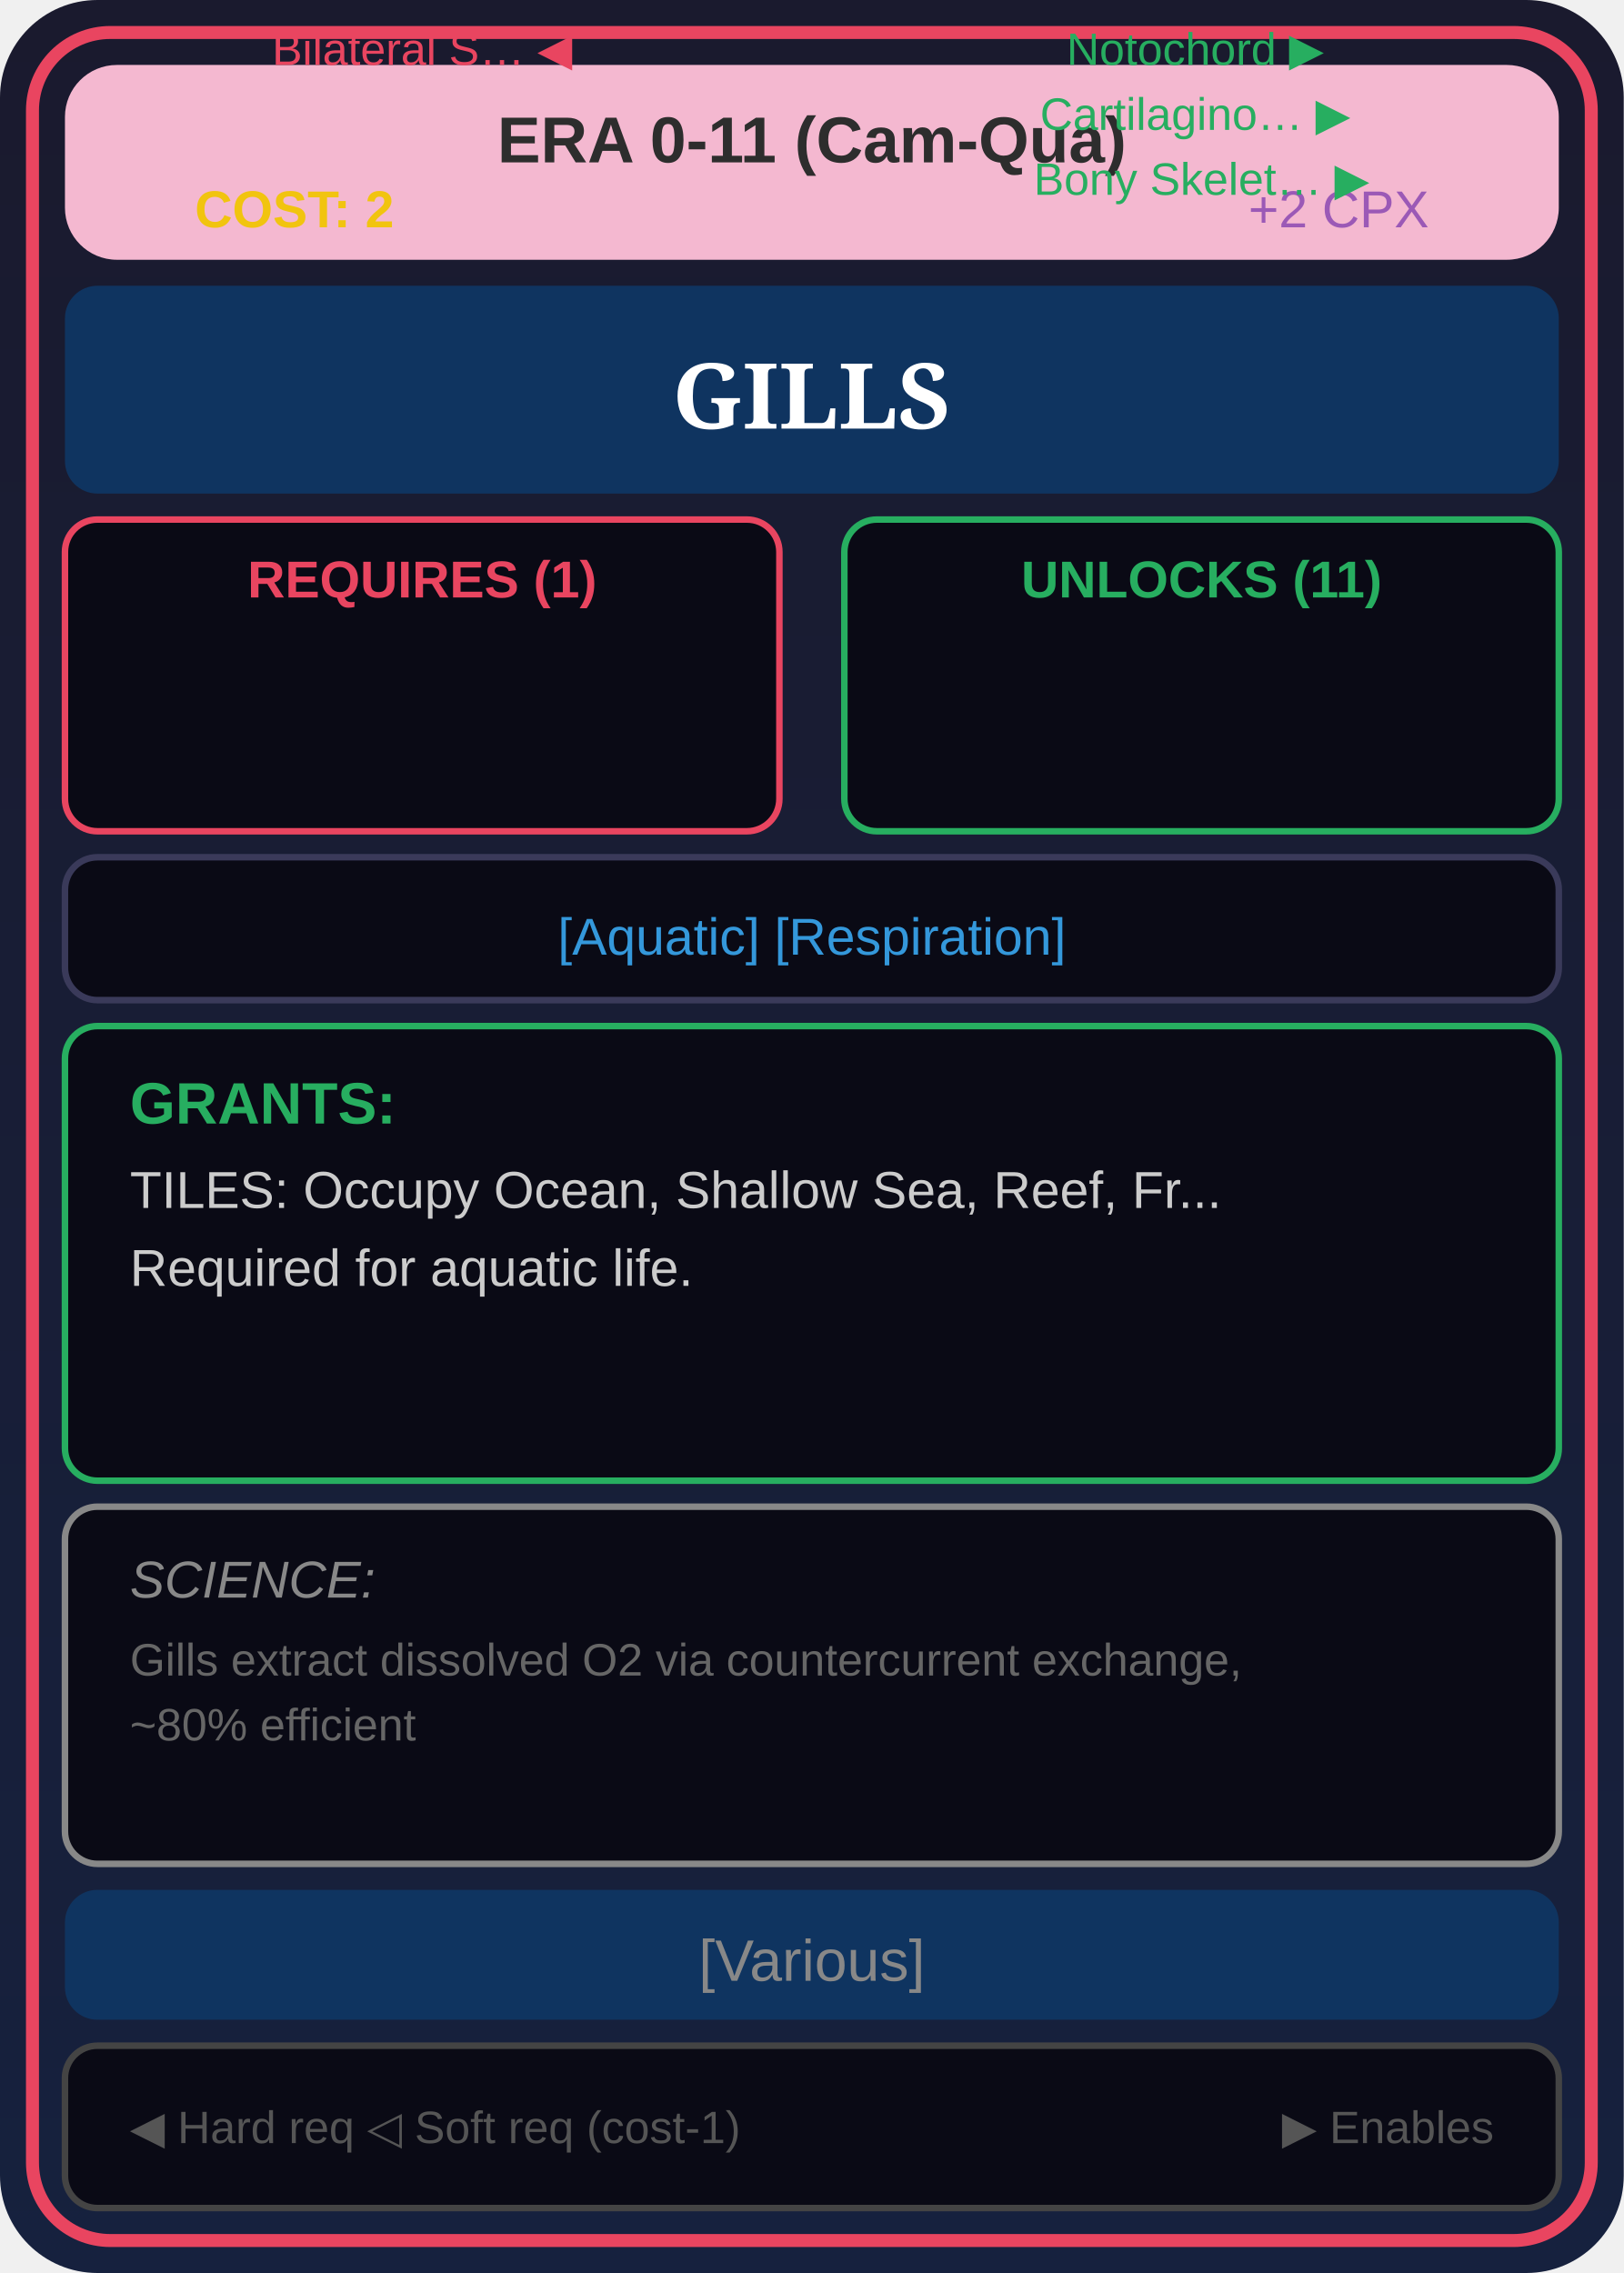
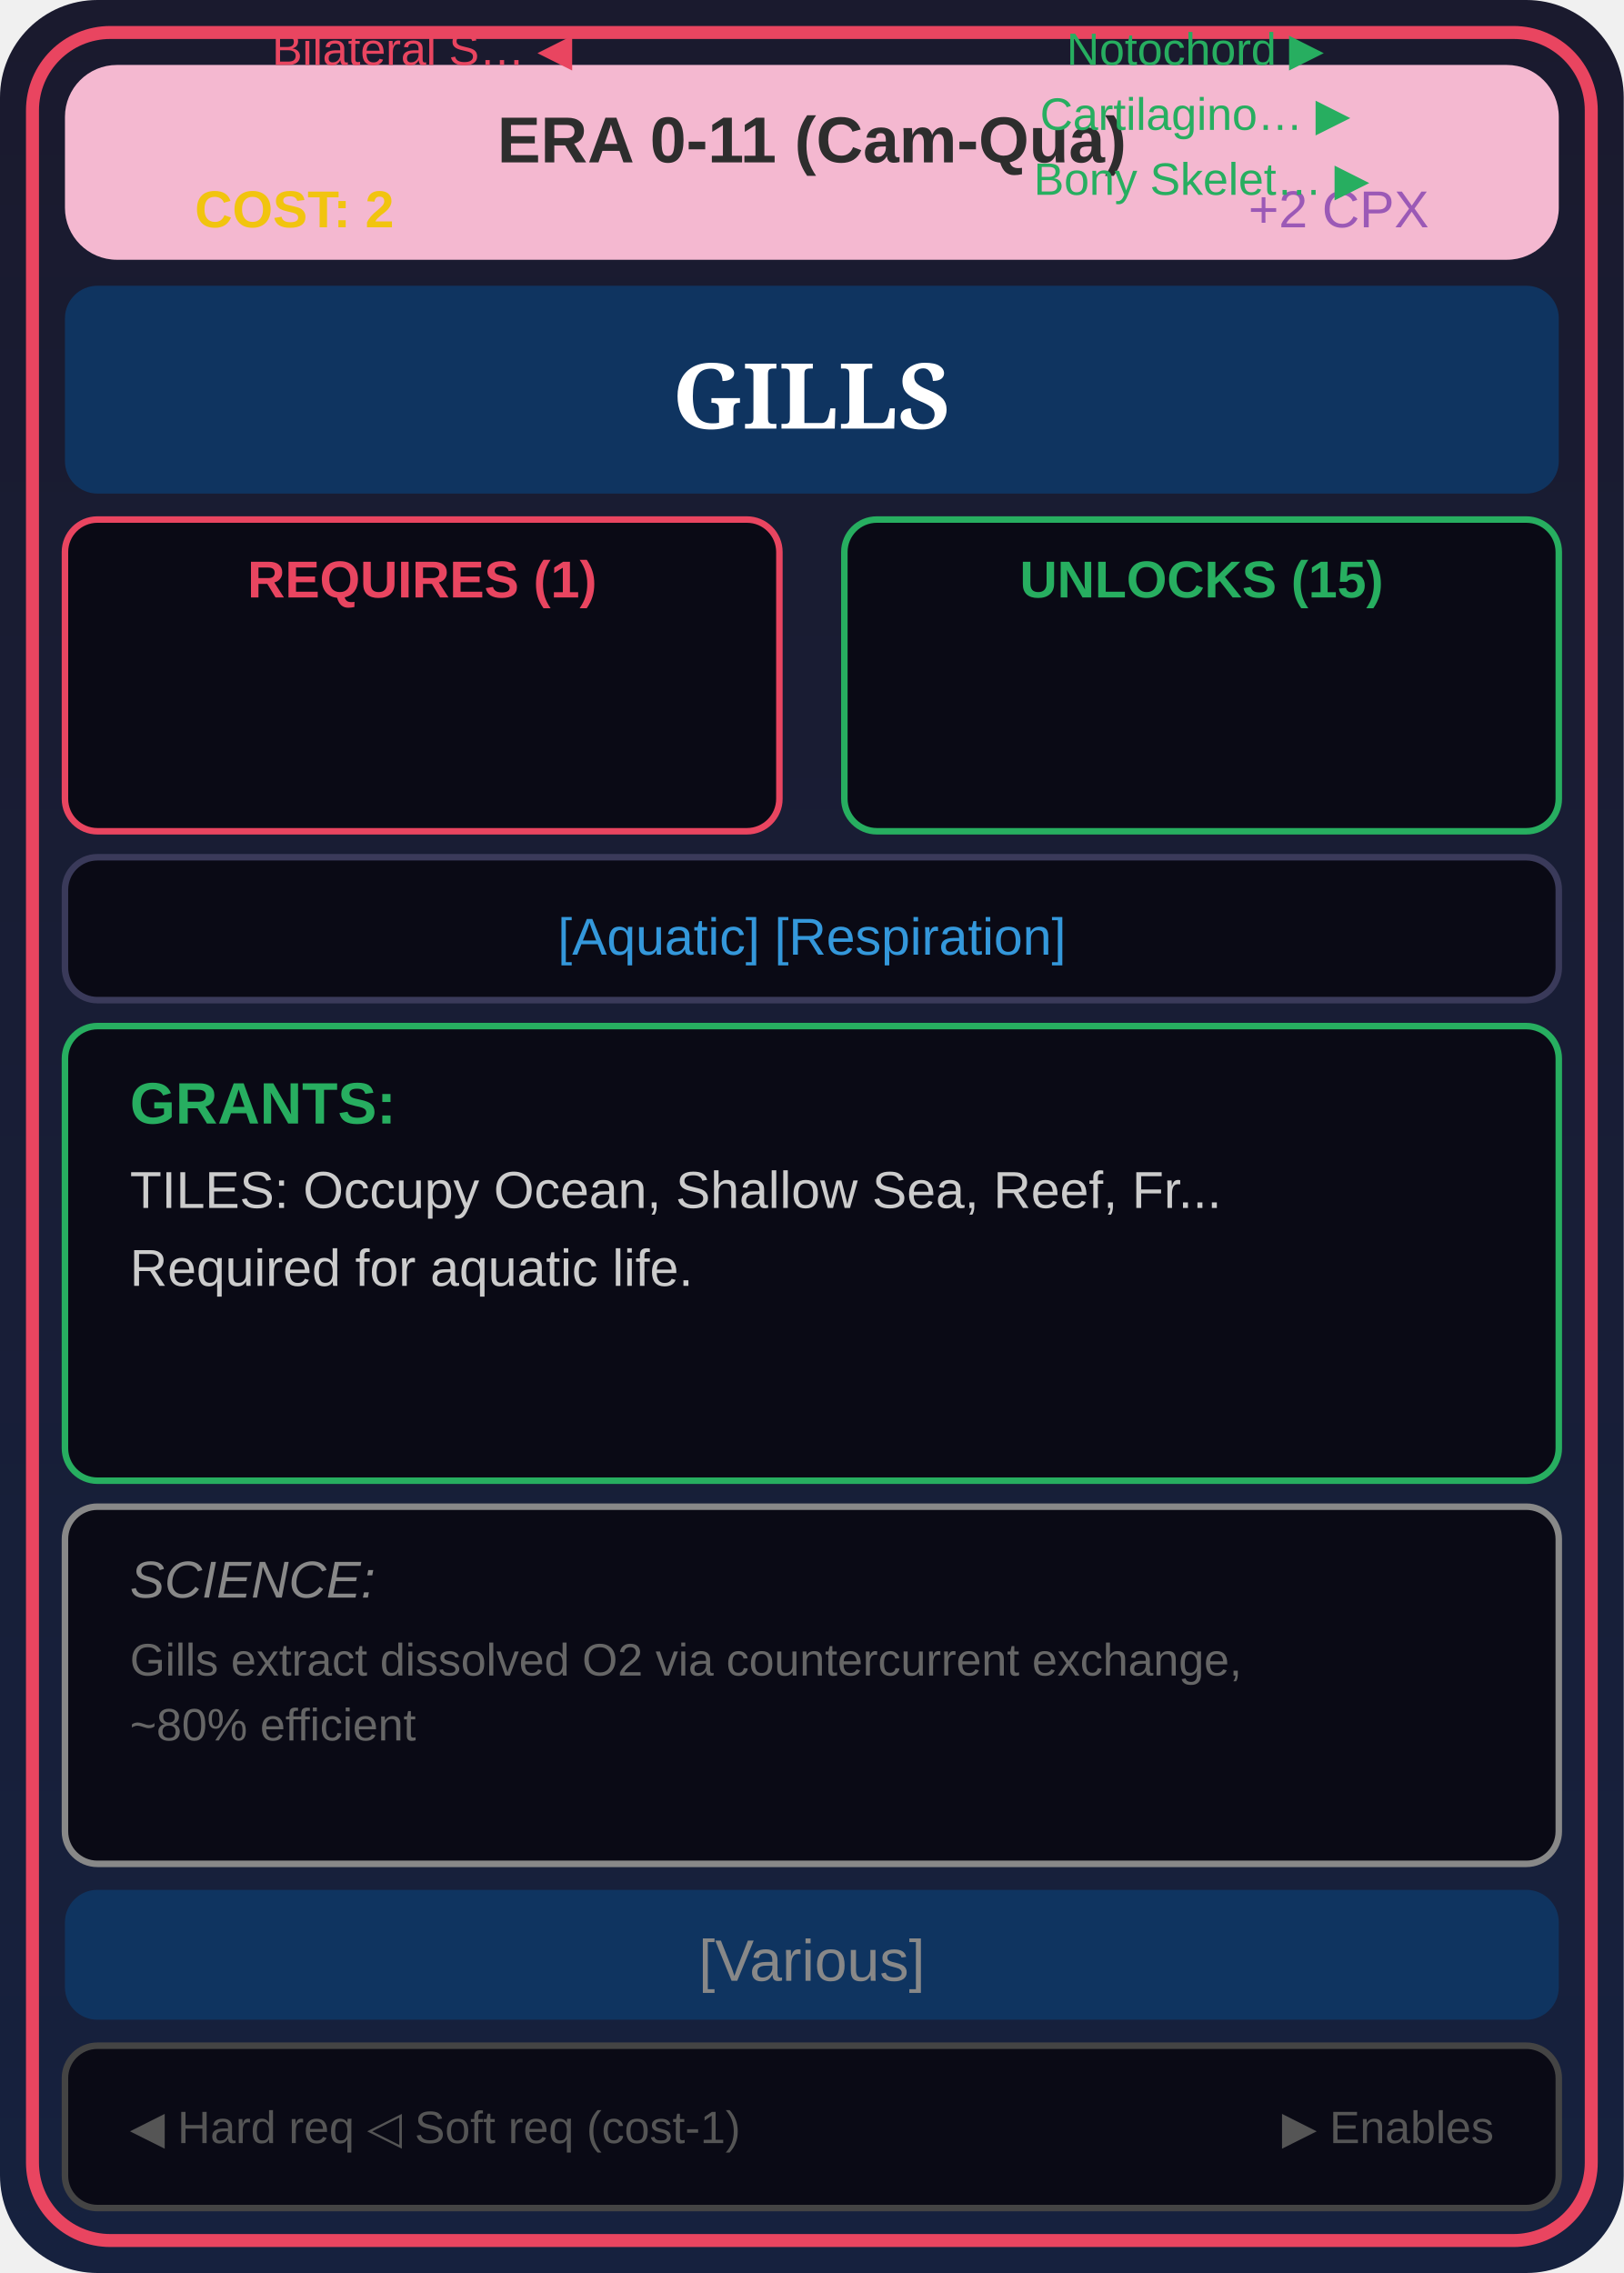
<svg xmlns="http://www.w3.org/2000/svg" viewBox="0 0 250 350" width="250" height="350">
  <defs>
    <linearGradient id="cardBg" x1="0%" y1="0%" x2="0%" y2="100%">
      <stop offset="0%" style="stop-color:#1a1a2e" />
      <stop offset="100%" style="stop-color:#16213e" />
    </linearGradient>
    <linearGradient id="eraGrad" x1="0%" y1="0%" x2="100%" y2="0%">
      <stop offset="0%" style="stop-color:#F4B8D0" />
      <stop offset="100%" style="stop-color:#F4B8D0" />
    </linearGradient>
  </defs>
  <rect width="250" height="350" fill="url(#cardBg)" rx="15" />
  <rect x="5" y="5" width="240" height="340" fill="none" stroke="#e94560" stroke-width="2" rx="12" />
  <rect x="10" y="10" width="230" height="30" fill="url(#eraGrad)" rx="8" />
  <text x="125" y="25" font-family="Arial" font-size="10" fill="#2d2d2d" text-anchor="middle" font-weight="bold">ERA 0-11 (Cam-Qua)</text>
  <text x="30" y="35" font-family="Arial" font-size="8" fill="#f1c40f" font-weight="bold">COST: 2</text>
  <text x="220" y="35" font-family="Arial" font-size="8" fill="#9b59b6" text-anchor="end">+2 CPX</text>
  <rect x="10" y="44" width="230" height="32" fill="#0f3460" rx="5" />
  <text x="125" y="66" font-family="Georgia" font-size="14" fill="#fff" text-anchor="middle" font-weight="bold">GILLS</text>
  <rect x="10" y="80" width="110" height="48" fill="#0a0a15" stroke="#e94560" rx="5" />
  <text x="65" y="92" font-family="Arial" font-size="8" fill="#e94560" text-anchor="middle" font-weight="bold">REQUIRES (1)</text>
  <text font-family="Arial" font-size="7" text-anchor="middle">
    <tspan x="65" dy="10" fill="#e94560">Bilateral S… ◀</tspan>
  </text>
  <rect x="130" y="80" width="110" height="48" fill="#0a0a15" stroke="#27ae60" rx="5" />
-   <text x="185" y="92" font-family="Arial" font-size="8" fill="#27ae60" text-anchor="middle" font-weight="bold">UNLOCKS (11)</text>
+   <text x="185" y="92" font-family="Arial" font-size="8" fill="#27ae60" text-anchor="middle" font-weight="bold">UNLOCKS (15)</text>
  <text font-family="Arial" font-size="7" text-anchor="middle">
    <tspan x="185" dy="10" fill="#27ae60">Notochord ▶</tspan>
    <tspan x="185" dy="10" fill="#27ae60">Cartilagino… ▶</tspan>
    <tspan x="185" dy="10" fill="#27ae60">Bony Skelet… ▶</tspan>
  </text>
  <rect x="10" y="132" width="230" height="22" fill="#0a0a15" stroke="#3a3a5a" rx="5" />
  <text x="125" y="147" font-family="Arial" font-size="8" fill="#3498db" text-anchor="middle">[Aquatic] [Respiration]</text>
  <rect x="10" y="158" width="230" height="70" fill="#0a0a15" stroke="#27ae60" rx="5" />
  <text x="20" y="173" font-family="Arial" font-size="9" fill="#27ae60" font-weight="bold">GRANTS:</text>
  <text x="20" y="186" font-family="Arial" font-size="8" fill="#ccc">TILES: Occupy Ocean, Shallow Sea, Reef, Fr...</text>
  <text x="20" y="198" font-family="Arial" font-size="8" fill="#ccc">Required for aquatic life.</text>
  <text x="20" y="210" font-family="Arial" font-size="8" fill="#ccc" />
  <rect x="10" y="232" width="230" height="55" fill="#0a0a15" stroke="#888" rx="5" />
  <text x="20" y="246" font-family="Arial" font-size="8" fill="#888" font-style="italic">SCIENCE:</text>
  <text x="20" y="258" font-family="Arial" font-size="7" fill="#666">Gills extract dissolved O2 via countercurrent exchange,</text>
  <text x="20" y="268" font-family="Arial" font-size="7" fill="#666"> ~80% efficient</text>
  <rect x="10" y="291" width="230" height="20" fill="#0f3460" rx="5" />
  <text x="125" y="305" font-family="Arial" font-size="9" fill="#888" text-anchor="middle">[Various]</text>
  <rect x="10" y="315" width="230" height="25" fill="#0a0a15" stroke="#444" rx="5" />
  <text x="20" y="330" font-family="Arial" font-size="7" fill="#555">◀ Hard req  ◁ Soft req (cost-1)</text>
  <text x="230" y="330" font-family="Arial" font-size="7" fill="#555" text-anchor="end">▶ Enables</text>
</svg>
